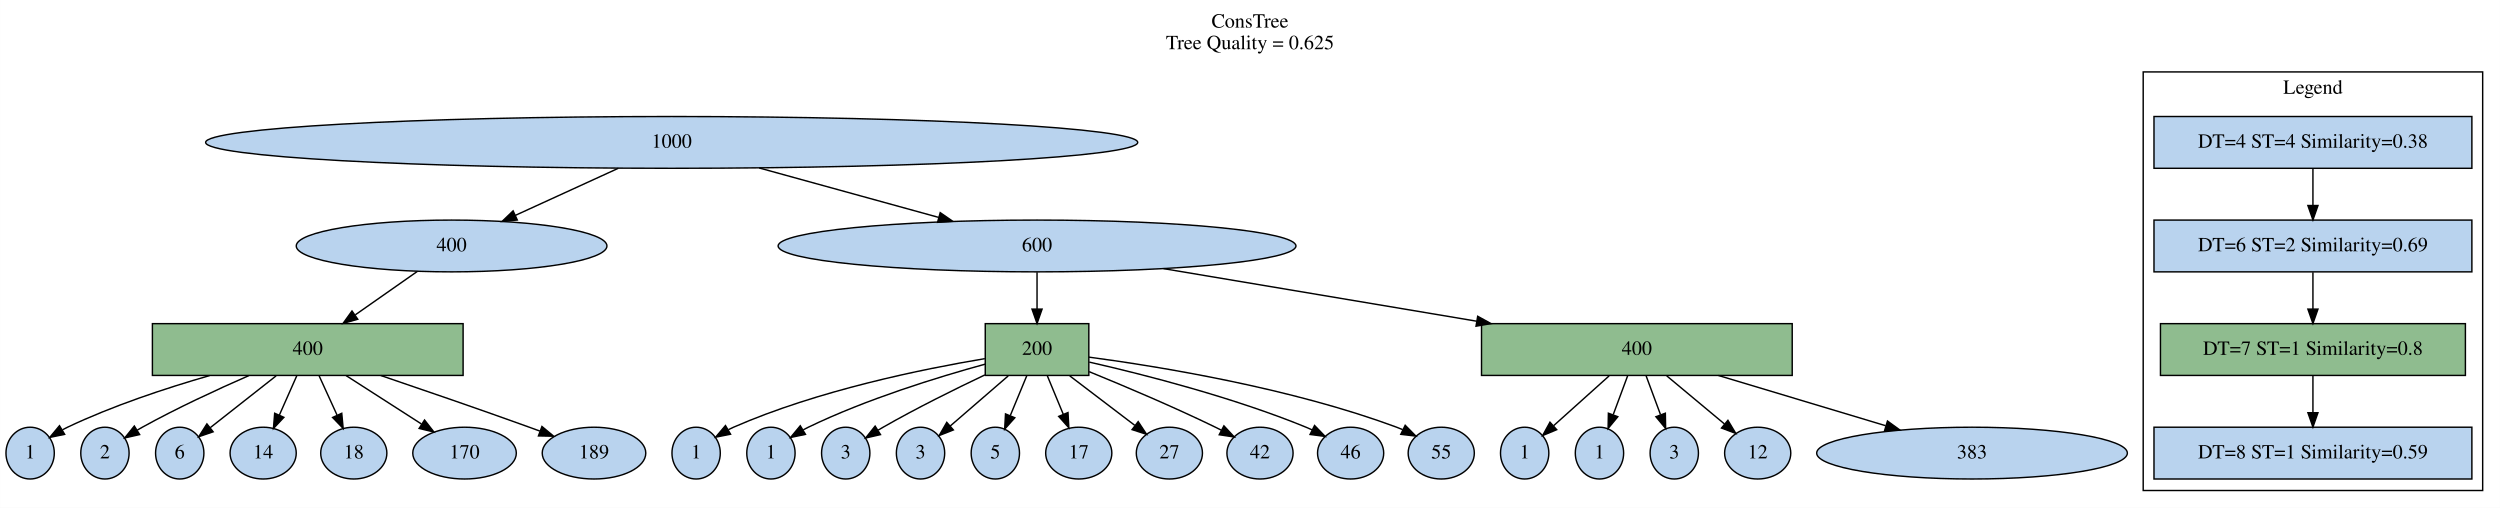
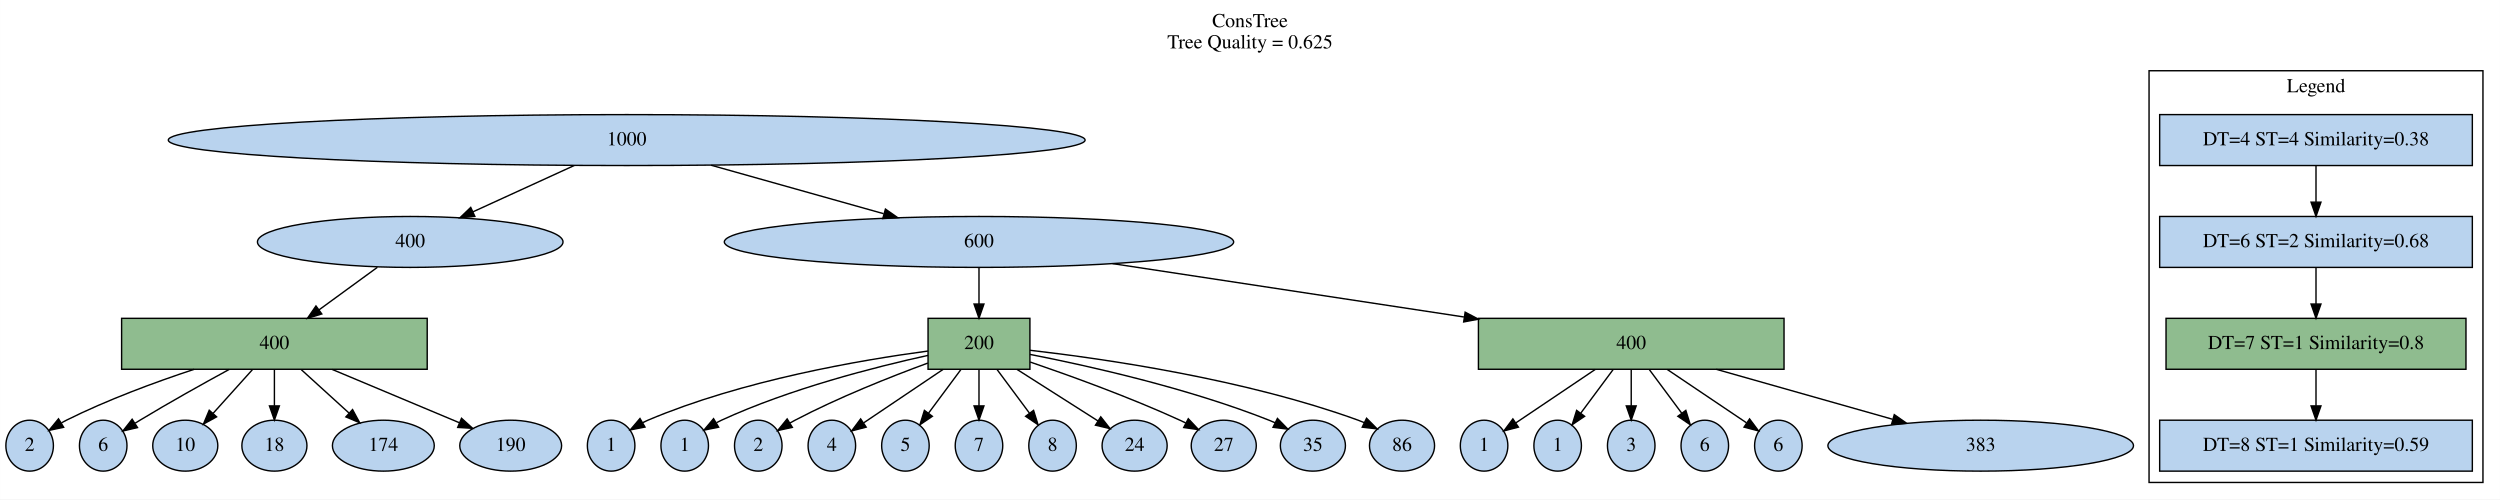
- <svg xmlns="http://www.w3.org/2000/svg" width="1738pt" height="353pt" viewBox="0.00 0.00 1737.90 353.00">
+ <svg xmlns="http://www.w3.org/2000/svg" width="1767pt" height="353pt" viewBox="0.00 0.00 1766.90 353.00">
  <g id="graph0" class="graph" transform="scale(1 1) rotate(0) translate(4 349)">
-     <polygon fill="white" stroke="transparent" points="-4,4 -4,-349 1733.9,-349 1733.9,4 -4,4" />
-     <text text-anchor="middle" x="864.95" y="-329.8" font-family="Times,serif" font-size="14.00">ConsTree</text>
-     <text text-anchor="middle" x="864.95" y="-314.8" font-family="Times,serif" font-size="14.00">Tree Quality = 0.625</text>
+     <polygon fill="white" stroke="transparent" points="-4,4 -4,-349 1762.9,-349 1762.9,4 -4,4" />
+     <text text-anchor="middle" x="879.45" y="-329.8" font-family="Times,serif" font-size="14.00">ConsTree</text>
+     <text text-anchor="middle" x="879.45" y="-314.8" font-family="Times,serif" font-size="14.00">Tree Quality = 0.625</text>
    <g id="clust1" class="cluster">
-       <polygon fill="none" stroke="black" points="1485.9,-8 1485.9,-299 1721.9,-299 1721.9,-8 1485.9,-8" />
-       <text text-anchor="middle" x="1603.9" y="-283.8" font-family="Times,serif" font-size="14.00">Legend</text>
+       <polygon fill="none" stroke="black" points="1514.9,-8 1514.9,-299 1750.9,-299 1750.9,-8 1514.9,-8" />
+       <text text-anchor="middle" x="1632.9" y="-283.8" font-family="Times,serif" font-size="14.00">Legend</text>
    </g>
    <g id="node1" class="node">
-       <ellipse fill="#b9d3ee" stroke="black" cx="462.9" cy="-250" rx="324" ry="18" />
-       <text text-anchor="middle" x="462.9" y="-246.3" font-family="Times,serif" font-size="14.00">1000</text>
+       <ellipse fill="#b9d3ee" stroke="black" cx="438.9" cy="-250" rx="324" ry="18" />
+       <text text-anchor="middle" x="438.9" y="-246.3" font-family="Times,serif" font-size="14.00">1000</text>
    </g>
    <g id="node3" class="node">
-       <ellipse fill="#b9d3ee" stroke="black" cx="309.9" cy="-178" rx="108" ry="18" />
-       <text text-anchor="middle" x="309.9" y="-174.3" font-family="Times,serif" font-size="14.00">400</text>
+       <ellipse fill="#b9d3ee" stroke="black" cx="285.9" cy="-178" rx="108" ry="18" />
+       <text text-anchor="middle" x="285.9" y="-174.3" font-family="Times,serif" font-size="14.00">400</text>
    </g>
    <g id="edge1" class="edge">
-       <path fill="none" stroke="black" d="M425.86,-232.05C404.25,-222.17 376.86,-209.64 354.12,-199.23" />
-       <polygon fill="black" stroke="black" points="355.57,-196.05 345.02,-195.07 352.66,-202.41 355.57,-196.05" />
+       <path fill="none" stroke="black" d="M401.86,-232.05C380.25,-222.17 352.86,-209.64 330.12,-199.23" />
+       <polygon fill="black" stroke="black" points="331.57,-196.05 321.02,-195.07 328.66,-202.41 331.57,-196.05" />
    </g>
    <g id="node4" class="node">
-       <ellipse fill="#b9d3ee" stroke="black" cx="716.9" cy="-178" rx="180" ry="18" />
-       <text text-anchor="middle" x="716.9" y="-174.3" font-family="Times,serif" font-size="14.00">600</text>
+       <ellipse fill="#b9d3ee" stroke="black" cx="687.9" cy="-178" rx="180" ry="18" />
+       <text text-anchor="middle" x="687.9" y="-174.3" font-family="Times,serif" font-size="14.00">600</text>
    </g>
    <g id="edge2" class="edge">
-       <path fill="none" stroke="black" d="M523.74,-232.23C561.35,-221.87 609.71,-208.54 648.63,-197.82" />
-       <polygon fill="black" stroke="black" points="649.59,-201.18 658.3,-195.15 647.73,-194.43 649.59,-201.18" />
+       <path fill="none" stroke="black" d="M498.54,-232.23C535.26,-221.91 582.41,-208.65 620.48,-197.95" />
+       <polygon fill="black" stroke="black" points="621.78,-201.22 630.46,-195.15 619.88,-194.49 621.78,-201.22" />
    </g>
    <g id="node2" class="node">
-       <polygon fill="#b9d3ee" stroke="black" points="1714.4,-268 1493.4,-268 1493.4,-232 1714.4,-232 1714.4,-268" />
-       <text text-anchor="middle" x="1603.9" y="-246.3" font-family="Times,serif" font-size="14.00">DT=4 ST=4 Similarity=0.38</text>
+       <polygon fill="#b9d3ee" stroke="black" points="1743.4,-268 1522.4,-268 1522.4,-232 1743.4,-232 1743.4,-268" />
+       <text text-anchor="middle" x="1632.9" y="-246.3" font-family="Times,serif" font-size="14.00">DT=4 ST=4 Similarity=0.38</text>
    </g>
    <g id="node5" class="node">
-       <polygon fill="#b9d3ee" stroke="black" points="1714.4,-196 1493.4,-196 1493.4,-160 1714.4,-160 1714.4,-196" />
-       <text text-anchor="middle" x="1603.9" y="-174.3" font-family="Times,serif" font-size="14.00">DT=6 ST=2 Similarity=0.69</text>
+       <polygon fill="#b9d3ee" stroke="black" points="1743.4,-196 1522.4,-196 1522.4,-160 1743.4,-160 1743.4,-196" />
+       <text text-anchor="middle" x="1632.9" y="-174.3" font-family="Times,serif" font-size="14.00">DT=6 ST=2 Similarity=0.68</text>
    </g>
    <g id="edge3" class="edge">
-       <path fill="none" stroke="black" d="M1603.9,-231.7C1603.9,-223.98 1603.9,-214.71 1603.9,-206.11" />
-       <polygon fill="black" stroke="black" points="1607.4,-206.1 1603.9,-196.1 1600.4,-206.1 1607.4,-206.1" />
+       <path fill="none" stroke="black" d="M1632.9,-231.7C1632.9,-223.98 1632.9,-214.71 1632.9,-206.11" />
+       <polygon fill="black" stroke="black" points="1636.4,-206.1 1632.9,-196.1 1629.4,-206.1 1636.4,-206.1" />
    </g>
    <g id="node7" class="node">
-       <polygon fill="darkseagreen" stroke="black" points="317.9,-124 101.9,-124 101.9,-88 317.9,-88 317.9,-124" />
-       <text text-anchor="middle" x="209.9" y="-102.3" font-family="Times,serif" font-size="14.00">400</text>
+       <polygon fill="darkseagreen" stroke="black" points="297.9,-124 81.9,-124 81.9,-88 297.9,-88 297.9,-124" />
+       <text text-anchor="middle" x="189.9" y="-102.3" font-family="Times,serif" font-size="14.00">400</text>
    </g>
    <g id="edge5" class="edge">
-       <path fill="none" stroke="black" d="M286.2,-160.41C273.29,-151.37 257.1,-140.04 242.96,-130.14" />
-       <polygon fill="black" stroke="black" points="244.67,-127.07 234.47,-124.2 240.66,-132.8 244.67,-127.07" />
+       <path fill="none" stroke="black" d="M262.66,-160.05C250.25,-151.01 234.81,-139.74 221.34,-129.93" />
+       <polygon fill="black" stroke="black" points="223.4,-127.1 213.26,-124.03 219.27,-132.75 223.4,-127.1" />
    </g>
    <g id="node6" class="node">
-       <polygon fill="darkseagreen" stroke="black" points="752.9,-124 680.9,-124 680.9,-88 752.9,-88 752.9,-124" />
-       <text text-anchor="middle" x="716.9" y="-102.3" font-family="Times,serif" font-size="14.00">200</text>
+       <polygon fill="darkseagreen" stroke="black" points="723.9,-124 651.9,-124 651.9,-88 723.9,-88 723.9,-124" />
+       <text text-anchor="middle" x="687.9" y="-102.3" font-family="Times,serif" font-size="14.00">200</text>
    </g>
    <g id="edge4" class="edge">
-       <path fill="none" stroke="black" d="M716.9,-159.7C716.9,-151.98 716.9,-142.71 716.9,-134.11" />
-       <polygon fill="black" stroke="black" points="720.4,-134.1 716.9,-124.1 713.4,-134.1 720.4,-134.1" />
+       <path fill="none" stroke="black" d="M687.9,-159.7C687.9,-151.98 687.9,-142.71 687.9,-134.11" />
+       <polygon fill="black" stroke="black" points="691.4,-134.1 687.9,-124.1 684.4,-134.1 691.4,-134.1" />
    </g>
    <g id="node8" class="node">
-       <polygon fill="darkseagreen" stroke="black" points="1241.9,-124 1025.9,-124 1025.9,-88 1241.9,-88 1241.9,-124" />
-       <text text-anchor="middle" x="1133.9" y="-102.3" font-family="Times,serif" font-size="14.00">400</text>
+       <polygon fill="darkseagreen" stroke="black" points="1256.9,-124 1040.9,-124 1040.9,-88 1256.9,-88 1256.9,-124" />
+       <text text-anchor="middle" x="1148.9" y="-102.3" font-family="Times,serif" font-size="14.00">400</text>
    </g>
    <g id="edge6" class="edge">
-       <path fill="none" stroke="black" d="M804.82,-162.24C868.25,-151.59 954.36,-137.14 1022.59,-125.69" />
-       <polygon fill="black" stroke="black" points="1023.24,-129.13 1032.52,-124.02 1022.08,-122.22 1023.24,-129.13" />
+       <path fill="none" stroke="black" d="M782.3,-162.67C854.15,-151.76 953.49,-136.67 1030.63,-124.96" />
+       <polygon fill="black" stroke="black" points="1031.52,-128.36 1040.88,-123.4 1030.47,-121.44 1031.52,-128.36" />
    </g>
    <g id="node9" class="node">
-       <polygon fill="darkseagreen" stroke="black" points="1709.9,-124 1497.9,-124 1497.9,-88 1709.9,-88 1709.9,-124" />
-       <text text-anchor="middle" x="1603.9" y="-102.3" font-family="Times,serif" font-size="14.00">DT=7 ST=1 Similarity=0.8</text>
+       <polygon fill="darkseagreen" stroke="black" points="1738.9,-124 1526.9,-124 1526.9,-88 1738.9,-88 1738.9,-124" />
+       <text text-anchor="middle" x="1632.9" y="-102.3" font-family="Times,serif" font-size="14.00">DT=7 ST=1 Similarity=0.8</text>
    </g>
    <g id="edge7" class="edge">
-       <path fill="none" stroke="black" d="M1603.9,-159.7C1603.9,-151.98 1603.9,-142.71 1603.9,-134.11" />
-       <polygon fill="black" stroke="black" points="1607.4,-134.1 1603.9,-124.1 1600.4,-134.1 1607.4,-134.1" />
+       <path fill="none" stroke="black" d="M1632.9,-159.7C1632.9,-151.98 1632.9,-142.71 1632.9,-134.11" />
+       <polygon fill="black" stroke="black" points="1636.4,-134.1 1632.9,-124.1 1629.4,-134.1 1636.4,-134.1" />
    </g>
    <g id="node11" class="node">
+       <ellipse fill="#b9d3ee" stroke="black" cx="427.9" cy="-34" rx="16.8" ry="18" />
+       <text text-anchor="middle" x="427.9" y="-30.3" font-family="Times,serif" font-size="14.00">1</text>
+     </g>
+     <g id="edge9" class="edge">
+       <path fill="none" stroke="black" d="M651.79,-100.88C604.75,-94.6 520.63,-80.28 453.9,-52 452.7,-51.49 451.49,-50.93 450.29,-50.32" />
+       <polygon fill="black" stroke="black" points="451.82,-47.16 441.42,-45.14 448.29,-53.2 451.82,-47.16" />
+     </g>
+     <g id="node12" class="node">
      <ellipse fill="#b9d3ee" stroke="black" cx="479.9" cy="-34" rx="16.8" ry="18" />
      <text text-anchor="middle" x="479.9" y="-30.3" font-family="Times,serif" font-size="14.00">1</text>
    </g>
-     <g id="edge9" class="edge">
-       <path fill="none" stroke="black" d="M680.61,-99.67C637.6,-92.49 564.37,-77.59 505.9,-52 504.7,-51.48 503.5,-50.9 502.31,-50.29" />
-       <polygon fill="black" stroke="black" points="503.84,-47.13 493.45,-45.07 500.29,-53.16 503.84,-47.13" />
-     </g>
-     <g id="node12" class="node">
+     <g id="edge10" class="edge">
+       <path fill="none" stroke="black" d="M651.89,-97.82C614.35,-89.59 554.33,-74.28 505.9,-52 504.71,-51.45 503.52,-50.86 502.33,-50.23" />
+       <polygon fill="black" stroke="black" points="503.88,-47.08 493.49,-44.97 500.29,-53.09 503.88,-47.08" />
+     </g>
+     <g id="node15" class="node">
      <ellipse fill="#b9d3ee" stroke="black" cx="531.9" cy="-34" rx="16.8" ry="18" />
-       <text text-anchor="middle" x="531.9" y="-30.3" font-family="Times,serif" font-size="14.00">1</text>
-     </g>
-     <g id="edge10" class="edge">
-       <path fill="none" stroke="black" d="M680.82,-95.84C647.9,-86.82 598.37,-71.57 557.9,-52 556.72,-51.43 555.54,-50.82 554.36,-50.18" />
-       <polygon fill="black" stroke="black" points="555.91,-47.03 545.54,-44.86 552.3,-53.02 555.91,-47.03" />
+       <text text-anchor="middle" x="531.9" y="-30.3" font-family="Times,serif" font-size="14.00">2</text>
+     </g>
+     <g id="edge13" class="edge">
+       <path fill="none" stroke="black" d="M651.75,-92.39C625.19,-82.63 588.55,-68.08 557.9,-52 556.74,-51.39 555.57,-50.75 554.4,-50.08" />
+       <polygon fill="black" stroke="black" points="555.98,-46.95 545.63,-44.68 552.31,-52.91 555.98,-46.95" />
    </g>
    <g id="node17" class="node">
      <ellipse fill="#b9d3ee" stroke="black" cx="583.9" cy="-34" rx="16.8" ry="18" />
-       <text text-anchor="middle" x="583.9" y="-30.3" font-family="Times,serif" font-size="14.00">3</text>
+       <text text-anchor="middle" x="583.9" y="-30.3" font-family="Times,serif" font-size="14.00">4</text>
    </g>
    <g id="edge15" class="edge">
-       <path fill="none" stroke="black" d="M680.67,-88.38C659.68,-78.42 632.93,-65.17 609.9,-52 608.77,-51.35 607.62,-50.68 606.46,-49.98" />
-       <polygon fill="black" stroke="black" points="608.07,-46.86 597.74,-44.49 604.34,-52.78 608.07,-46.86" />
+       <path fill="none" stroke="black" d="M662.46,-87.88C645.31,-76.33 622.89,-61.24 606.39,-50.14" />
+       <polygon fill="black" stroke="black" points="608.16,-47.11 597.91,-44.43 604.25,-52.92 608.16,-47.11" />
    </g>
    <g id="node18" class="node">
      <ellipse fill="#b9d3ee" stroke="black" cx="635.9" cy="-34" rx="16.8" ry="18" />
-       <text text-anchor="middle" x="635.9" y="-30.3" font-family="Times,serif" font-size="14.00">3</text>
+       <text text-anchor="middle" x="635.9" y="-30.3" font-family="Times,serif" font-size="14.00">5</text>
    </g>
    <g id="edge16" class="edge">
-       <path fill="none" stroke="black" d="M696.88,-87.7C684.58,-77.07 668.86,-63.49 656.47,-52.77" />
-       <polygon fill="black" stroke="black" points="658.72,-50.1 648.87,-46.21 654.15,-55.39 658.72,-50.1" />
+       <path fill="none" stroke="black" d="M675.04,-87.7C668.16,-78.43 659.6,-66.91 652.25,-57.01" />
+       <polygon fill="black" stroke="black" points="654.94,-54.76 646.17,-48.82 649.32,-58.94 654.94,-54.76" />
+     </g>
+     <g id="node22" class="node">
+       <ellipse fill="#b9d3ee" stroke="black" cx="687.9" cy="-34" rx="16.8" ry="18" />
+       <text text-anchor="middle" x="687.9" y="-30.3" font-family="Times,serif" font-size="14.00">7</text>
+     </g>
+     <g id="edge20" class="edge">
+       <path fill="none" stroke="black" d="M687.9,-87.7C687.9,-79.98 687.9,-70.71 687.9,-62.11" />
+       <polygon fill="black" stroke="black" points="691.4,-62.1 687.9,-52.1 684.4,-62.1 691.4,-62.1" />
+     </g>
+     <g id="node23" class="node">
+       <ellipse fill="#b9d3ee" stroke="black" cx="739.9" cy="-34" rx="16.8" ry="18" />
+       <text text-anchor="middle" x="739.9" y="-30.3" font-family="Times,serif" font-size="14.00">8</text>
+     </g>
+     <g id="edge21" class="edge">
+       <path fill="none" stroke="black" d="M700.75,-87.7C707.64,-78.43 716.19,-66.91 723.55,-57.01" />
+       <polygon fill="black" stroke="black" points="726.48,-58.94 729.63,-48.82 720.86,-54.76 726.48,-58.94" />
+     </g>
+     <g id="node26" class="node">
+       <ellipse fill="#b9d3ee" stroke="black" cx="797.9" cy="-34" rx="23" ry="18" />
+       <text text-anchor="middle" x="797.9" y="-30.3" font-family="Times,serif" font-size="14.00">24</text>
+     </g>
+     <g id="edge24" class="edge">
+       <path fill="none" stroke="black" d="M714.81,-87.88C732.25,-76.78 754.84,-62.4 772.06,-51.44" />
+       <polygon fill="black" stroke="black" points="773.97,-54.38 780.52,-46.06 770.21,-48.47 773.97,-54.38" />
+     </g>
+     <g id="node27" class="node">
+       <ellipse fill="#b9d3ee" stroke="black" cx="860.9" cy="-34" rx="23" ry="18" />
+       <text text-anchor="middle" x="860.9" y="-30.3" font-family="Times,serif" font-size="14.00">27</text>
+     </g>
+     <g id="edge25" class="edge">
+       <path fill="none" stroke="black" d="M724.08,-93.12C753.13,-83.19 794.73,-68.1 829.9,-52 831.26,-51.38 832.64,-50.72 834.03,-50.04" />
+       <polygon fill="black" stroke="black" points="835.83,-53.05 843.09,-45.34 832.6,-46.83 835.83,-53.05" />
+     </g>
+     <g id="node28" class="node">
+       <ellipse fill="#b9d3ee" stroke="black" cx="923.9" cy="-34" rx="23" ry="18" />
+       <text text-anchor="middle" x="923.9" y="-30.3" font-family="Times,serif" font-size="14.00">35</text>
+     </g>
+     <g id="edge26" class="edge">
+       <path fill="none" stroke="black" d="M723.93,-98.51C765.56,-90.37 835.66,-74.68 892.9,-52 894.29,-51.45 895.7,-50.85 897.1,-50.21" />
+       <polygon fill="black" stroke="black" points="898.84,-53.26 906.23,-45.67 895.72,-46.99 898.84,-53.26" />
+     </g>
+     <g id="node29" class="node">
+       <ellipse fill="#b9d3ee" stroke="black" cx="986.9" cy="-34" rx="23" ry="18" />
+       <text text-anchor="middle" x="986.9" y="-30.3" font-family="Times,serif" font-size="14.00">86</text>
+     </g>
+     <g id="edge27" class="edge">
+       <path fill="none" stroke="black" d="M723.95,-101.42C776.31,-95.43 875.88,-81.07 955.9,-52 957.3,-51.49 958.72,-50.92 960.14,-50.31" />
+       <polygon fill="black" stroke="black" points="961.84,-53.38 969.31,-45.86 958.78,-47.08 961.84,-53.38" />
+     </g>
+     <g id="node14" class="node">
+       <ellipse fill="#b9d3ee" stroke="black" cx="16.9" cy="-34" rx="16.8" ry="18" />
+       <text text-anchor="middle" x="16.9" y="-30.3" font-family="Times,serif" font-size="14.00">2</text>
+     </g>
+     <g id="edge12" class="edge">
+       <path fill="none" stroke="black" d="M133.13,-87.97C105.3,-78.77 71.67,-66.35 42.9,-52 41.73,-51.42 40.55,-50.79 39.37,-50.14" />
+       <polygon fill="black" stroke="black" points="40.94,-47 30.58,-44.8 37.3,-52.98 40.94,-47" />
+     </g>
+     <g id="node20" class="node">
+       <ellipse fill="#b9d3ee" stroke="black" cx="68.9" cy="-34" rx="16.8" ry="18" />
+       <text text-anchor="middle" x="68.9" y="-30.3" font-family="Times,serif" font-size="14.00">6</text>
+     </g>
+     <g id="edge18" class="edge">
+       <path fill="none" stroke="black" d="M157.91,-87.88C139.33,-77.76 115.58,-64.51 94.9,-52 93.78,-51.32 92.64,-50.63 91.5,-49.91" />
+       <polygon fill="black" stroke="black" points="93.13,-46.8 82.82,-44.36 89.35,-52.7 93.13,-46.8" />
+     </g>
+     <g id="node24" class="node">
+       <ellipse fill="#b9d3ee" stroke="black" cx="126.9" cy="-34" rx="23" ry="18" />
+       <text text-anchor="middle" x="126.9" y="-30.3" font-family="Times,serif" font-size="14.00">10</text>
+     </g>
+     <g id="edge22" class="edge">
+       <path fill="none" stroke="black" d="M174.33,-87.7C165.93,-78.37 155.49,-66.76 146.54,-56.82" />
+       <polygon fill="black" stroke="black" points="149.04,-54.37 139.75,-49.28 143.84,-59.05 149.04,-54.37" />
+     </g>
+     <g id="node25" class="node">
+       <ellipse fill="#b9d3ee" stroke="black" cx="189.9" cy="-34" rx="23" ry="18" />
+       <text text-anchor="middle" x="189.9" y="-30.3" font-family="Times,serif" font-size="14.00">18</text>
+     </g>
+     <g id="edge23" class="edge">
+       <path fill="none" stroke="black" d="M189.9,-87.7C189.9,-79.98 189.9,-70.71 189.9,-62.11" />
+       <polygon fill="black" stroke="black" points="193.4,-62.1 189.9,-52.1 186.4,-62.1 193.4,-62.1" />
+     </g>
+     <g id="node30" class="node">
+       <ellipse fill="#b9d3ee" stroke="black" cx="266.9" cy="-34" rx="36" ry="18" />
+       <text text-anchor="middle" x="266.9" y="-30.3" font-family="Times,serif" font-size="14.00">174</text>
+     </g>
+     <g id="edge28" class="edge">
+       <path fill="none" stroke="black" d="M208.93,-87.7C219.11,-78.44 231.75,-66.95 242.63,-57.06" />
+       <polygon fill="black" stroke="black" points="245.13,-59.52 250.18,-50.2 240.42,-54.34 245.13,-59.52" />
+     </g>
+     <g id="node31" class="node">
+       <ellipse fill="#b9d3ee" stroke="black" cx="356.9" cy="-34" rx="36" ry="18" />
+       <text text-anchor="middle" x="356.9" y="-30.3" font-family="Times,serif" font-size="14.00">190</text>
+     </g>
+     <g id="edge29" class="edge">
+       <path fill="none" stroke="black" d="M230.75,-87.88C258.27,-76.34 294.24,-61.26 320.73,-50.16" />
+       <polygon fill="black" stroke="black" points="322.15,-53.36 330.02,-46.27 319.45,-46.9 322.15,-53.36" />
+     </g>
+     <g id="node10" class="node">
+       <ellipse fill="#b9d3ee" stroke="black" cx="1044.9" cy="-34" rx="16.8" ry="18" />
+       <text text-anchor="middle" x="1044.9" y="-30.3" font-family="Times,serif" font-size="14.00">1</text>
+     </g>
+     <g id="edge8" class="edge">
+       <path fill="none" stroke="black" d="M1123.46,-87.88C1106.31,-76.33 1083.89,-61.24 1067.39,-50.14" />
+       <polygon fill="black" stroke="black" points="1069.16,-47.11 1058.91,-44.43 1065.25,-52.92 1069.16,-47.11" />
+     </g>
+     <g id="node13" class="node">
+       <ellipse fill="#b9d3ee" stroke="black" cx="1096.9" cy="-34" rx="16.8" ry="18" />
+       <text text-anchor="middle" x="1096.9" y="-30.3" font-family="Times,serif" font-size="14.00">1</text>
+     </g>
+     <g id="edge11" class="edge">
+       <path fill="none" stroke="black" d="M1136.04,-87.7C1129.16,-78.43 1120.6,-66.91 1113.25,-57.01" />
+       <polygon fill="black" stroke="black" points="1115.94,-54.76 1107.17,-48.82 1110.32,-58.94 1115.94,-54.76" />
+     </g>
+     <g id="node16" class="node">
+       <ellipse fill="#b9d3ee" stroke="black" cx="1148.9" cy="-34" rx="16.8" ry="18" />
+       <text text-anchor="middle" x="1148.9" y="-30.3" font-family="Times,serif" font-size="14.00">3</text>
+     </g>
+     <g id="edge14" class="edge">
+       <path fill="none" stroke="black" d="M1148.9,-87.7C1148.9,-79.98 1148.9,-70.71 1148.9,-62.11" />
+       <polygon fill="black" stroke="black" points="1152.4,-62.1 1148.9,-52.1 1145.4,-62.1 1152.4,-62.1" />
    </g>
    <g id="node19" class="node">
-       <ellipse fill="#b9d3ee" stroke="black" cx="687.9" cy="-34" rx="16.8" ry="18" />
-       <text text-anchor="middle" x="687.9" y="-30.3" font-family="Times,serif" font-size="14.00">5</text>
+       <ellipse fill="#b9d3ee" stroke="black" cx="1200.9" cy="-34" rx="16.8" ry="18" />
+       <text text-anchor="middle" x="1200.9" y="-30.3" font-family="Times,serif" font-size="14.00">6</text>
    </g>
    <g id="edge17" class="edge">
-       <path fill="none" stroke="black" d="M709.73,-87.7C706.28,-79.37 702.08,-69.23 698.29,-60.08" />
-       <polygon fill="black" stroke="black" points="701.45,-58.57 694.39,-50.67 694.98,-61.25 701.45,-58.57" />
-     </g>
-     <g id="node23" class="node">
-       <ellipse fill="#b9d3ee" stroke="black" cx="745.9" cy="-34" rx="23" ry="18" />
-       <text text-anchor="middle" x="745.9" y="-30.3" font-family="Times,serif" font-size="14.00">17</text>
-     </g>
-     <g id="edge21" class="edge">
-       <path fill="none" stroke="black" d="M724.07,-87.7C727.42,-79.61 731.48,-69.81 735.18,-60.87" />
-       <polygon fill="black" stroke="black" points="738.42,-62.2 739.01,-51.62 731.95,-59.52 738.42,-62.2" />
-     </g>
-     <g id="node25" class="node">
-       <ellipse fill="#b9d3ee" stroke="black" cx="808.9" cy="-34" rx="23" ry="18" />
-       <text text-anchor="middle" x="808.9" y="-30.3" font-family="Times,serif" font-size="14.00">27</text>
-     </g>
-     <g id="edge23" class="edge">
-       <path fill="none" stroke="black" d="M739.64,-87.7C753.39,-77.24 770.9,-63.91 784.87,-53.28" />
-       <polygon fill="black" stroke="black" points="787.21,-55.9 793.05,-47.06 782.97,-50.33 787.21,-55.9" />
-     </g>
-     <g id="node26" class="node">
-       <ellipse fill="#b9d3ee" stroke="black" cx="871.9" cy="-34" rx="23" ry="18" />
-       <text text-anchor="middle" x="871.9" y="-30.3" font-family="Times,serif" font-size="14.00">42</text>
-     </g>
-     <g id="edge24" class="edge">
-       <path fill="none" stroke="black" d="M753.13,-90.61C778.08,-80.43 811.85,-66.13 840.9,-52 842.24,-51.35 843.61,-50.66 844.99,-49.96" />
-       <polygon fill="black" stroke="black" points="846.82,-52.96 854.02,-45.19 843.55,-46.77 846.82,-52.96" />
-     </g>
-     <g id="node27" class="node">
-       <ellipse fill="#b9d3ee" stroke="black" cx="934.9" cy="-34" rx="23" ry="18" />
-       <text text-anchor="middle" x="934.9" y="-30.3" font-family="Times,serif" font-size="14.00">46</text>
-     </g>
-     <g id="edge25" class="edge">
-       <path fill="none" stroke="black" d="M753.21,-97.27C791.49,-88.54 853.16,-72.79 903.9,-52 905.28,-51.43 906.68,-50.82 908.09,-50.17" />
-       <polygon fill="black" stroke="black" points="909.84,-53.21 917.2,-45.59 906.7,-46.96 909.84,-53.21" />
-     </g>
-     <g id="node28" class="node">
-       <ellipse fill="#b9d3ee" stroke="black" cx="997.9" cy="-34" rx="23" ry="18" />
-       <text text-anchor="middle" x="997.9" y="-30.3" font-family="Times,serif" font-size="14.00">55</text>
-     </g>
-     <g id="edge26" class="edge">
-       <path fill="none" stroke="black" d="M753.01,-100.72C802.46,-94.11 893.48,-79.24 966.9,-52 968.3,-51.48 969.72,-50.9 971.13,-50.29" />
-       <polygon fill="black" stroke="black" points="972.84,-53.35 980.29,-45.81 969.77,-47.06 972.84,-53.35" />
-     </g>
-     <g id="node13" class="node">
-       <ellipse fill="#b9d3ee" stroke="black" cx="16.9" cy="-34" rx="16.8" ry="18" />
-       <text text-anchor="middle" x="16.9" y="-30.3" font-family="Times,serif" font-size="14.00">1</text>
-     </g>
-     <g id="edge11" class="edge">
-       <path fill="none" stroke="black" d="M141.67,-87.9C110.77,-79.01 74.22,-66.87 42.9,-52 41.72,-51.44 40.53,-50.84 39.35,-50.2" />
-       <polygon fill="black" stroke="black" points="40.9,-47.05 30.52,-44.9 37.3,-53.05 40.9,-47.05" />
-     </g>
-     <g id="node15" class="node">
-       <ellipse fill="#b9d3ee" stroke="black" cx="68.9" cy="-34" rx="16.8" ry="18" />
-       <text text-anchor="middle" x="68.9" y="-30.3" font-family="Times,serif" font-size="14.00">2</text>
-     </g>
-     <g id="edge13" class="edge">
-       <path fill="none" stroke="black" d="M169,-87.9C146.7,-78.15 118.85,-65.25 94.9,-52 93.76,-51.37 92.6,-50.7 91.44,-50.02" />
-       <polygon fill="black" stroke="black" points="93.03,-46.89 82.7,-44.56 89.33,-52.83 93.03,-46.89" />
-     </g>
-     <g id="node20" class="node">
-       <ellipse fill="#b9d3ee" stroke="black" cx="120.9" cy="-34" rx="16.8" ry="18" />
-       <text text-anchor="middle" x="120.9" y="-30.3" font-family="Times,serif" font-size="14.00">6</text>
-     </g>
-     <g id="edge18" class="edge">
-       <path fill="none" stroke="black" d="M187.9,-87.7C173.92,-76.7 155.91,-62.54 142.09,-51.67" />
-       <polygon fill="black" stroke="black" points="144.12,-48.81 134.1,-45.38 139.79,-54.31 144.12,-48.81" />
-     </g>
-     <g id="node22" class="node">
-       <ellipse fill="#b9d3ee" stroke="black" cx="178.9" cy="-34" rx="23" ry="18" />
-       <text text-anchor="middle" x="178.9" y="-30.3" font-family="Times,serif" font-size="14.00">14</text>
-     </g>
-     <g id="edge20" class="edge">
-       <path fill="none" stroke="black" d="M202.24,-87.7C198.6,-79.49 194.19,-69.52 190.18,-60.48" />
-       <polygon fill="black" stroke="black" points="193.3,-58.87 186.05,-51.14 186.9,-61.71 193.3,-58.87" />
-     </g>
-     <g id="node24" class="node">
-       <ellipse fill="#b9d3ee" stroke="black" cx="241.9" cy="-34" rx="23" ry="18" />
-       <text text-anchor="middle" x="241.9" y="-30.3" font-family="Times,serif" font-size="14.00">18</text>
-     </g>
-     <g id="edge22" class="edge">
-       <path fill="none" stroke="black" d="M217.81,-87.7C221.56,-79.49 226.12,-69.52 230.25,-60.48" />
-       <polygon fill="black" stroke="black" points="233.54,-61.69 234.52,-51.14 227.18,-58.78 233.54,-61.69" />
-     </g>
-     <g id="node29" class="node">
-       <ellipse fill="#b9d3ee" stroke="black" cx="318.9" cy="-34" rx="36" ry="18" />
-       <text text-anchor="middle" x="318.9" y="-30.3" font-family="Times,serif" font-size="14.00">170</text>
-     </g>
-     <g id="edge27" class="edge">
-       <path fill="none" stroke="black" d="M236.56,-87.88C252.41,-77.7 272.55,-64.77 288.94,-54.24" />
-       <polygon fill="black" stroke="black" points="291.09,-57.02 297.61,-48.67 287.31,-51.13 291.09,-57.02" />
-     </g>
-     <g id="node30" class="node">
-       <ellipse fill="#b9d3ee" stroke="black" cx="408.9" cy="-34" rx="36" ry="18" />
-       <text text-anchor="middle" x="408.9" y="-30.3" font-family="Times,serif" font-size="14.00">189</text>
-     </g>
-     <g id="edge28" class="edge">
-       <path fill="none" stroke="black" d="M260.66,-87.95C290.75,-77.74 329.59,-64.38 363.9,-52 366.3,-51.13 368.78,-50.23 371.27,-49.31" />
-       <polygon fill="black" stroke="black" points="372.71,-52.51 380.86,-45.74 370.27,-45.95 372.71,-52.51" />
-     </g>
-     <g id="node10" class="node">
-       <ellipse fill="#b9d3ee" stroke="black" cx="1055.9" cy="-34" rx="16.8" ry="18" />
-       <text text-anchor="middle" x="1055.9" y="-30.3" font-family="Times,serif" font-size="14.00">1</text>
-     </g>
-     <g id="edge8" class="edge">
-       <path fill="none" stroke="black" d="M1114.62,-87.7C1102.89,-77.17 1087.93,-63.75 1076.05,-53.08" />
-       <polygon fill="black" stroke="black" points="1078.17,-50.28 1068.39,-46.21 1073.49,-55.49 1078.17,-50.28" />
-     </g>
-     <g id="node14" class="node">
-       <ellipse fill="#b9d3ee" stroke="black" cx="1107.9" cy="-34" rx="16.8" ry="18" />
-       <text text-anchor="middle" x="1107.9" y="-30.3" font-family="Times,serif" font-size="14.00">1</text>
-     </g>
-     <g id="edge12" class="edge">
-       <path fill="none" stroke="black" d="M1127.47,-87.7C1124.46,-79.58 1120.8,-69.74 1117.47,-60.76" />
-       <polygon fill="black" stroke="black" points="1120.66,-59.3 1113.9,-51.14 1114.1,-61.74 1120.66,-59.3" />
-     </g>
-     <g id="node16" class="node">
-       <ellipse fill="#b9d3ee" stroke="black" cx="1159.9" cy="-34" rx="16.8" ry="18" />
-       <text text-anchor="middle" x="1159.9" y="-30.3" font-family="Times,serif" font-size="14.00">3</text>
-     </g>
-     <g id="edge14" class="edge">
-       <path fill="none" stroke="black" d="M1140.33,-87.7C1143.34,-79.58 1147,-69.74 1150.33,-60.76" />
-       <polygon fill="black" stroke="black" points="1153.7,-61.74 1153.9,-51.14 1147.14,-59.3 1153.7,-61.74" />
+       <path fill="none" stroke="black" d="M1161.75,-87.7C1168.64,-78.43 1177.19,-66.91 1184.55,-57.01" />
+       <polygon fill="black" stroke="black" points="1187.48,-58.94 1190.63,-48.82 1181.86,-54.76 1187.48,-58.94" />
    </g>
    <g id="node21" class="node">
-       <ellipse fill="#b9d3ee" stroke="black" cx="1217.9" cy="-34" rx="23" ry="18" />
-       <text text-anchor="middle" x="1217.9" y="-30.3" font-family="Times,serif" font-size="14.00">12</text>
+       <ellipse fill="#b9d3ee" stroke="black" cx="1252.9" cy="-34" rx="16.8" ry="18" />
+       <text text-anchor="middle" x="1252.9" y="-30.3" font-family="Times,serif" font-size="14.00">6</text>
    </g>
    <g id="edge19" class="edge">
-       <path fill="none" stroke="black" d="M1154.66,-87.7C1166.86,-77.53 1182.29,-64.67 1194.86,-54.2" />
-       <polygon fill="black" stroke="black" points="1197.2,-56.8 1202.65,-47.71 1192.72,-51.42 1197.2,-56.8" />
-     </g>
-     <g id="node31" class="node">
-       <ellipse fill="#b9d3ee" stroke="black" cx="1366.9" cy="-34" rx="108" ry="18" />
-       <text text-anchor="middle" x="1366.9" y="-30.3" font-family="Times,serif" font-size="14.00">383</text>
-     </g>
-     <g id="edge29" class="edge">
-       <path fill="none" stroke="black" d="M1190.6,-87.97C1225.81,-77.39 1271.03,-63.8 1306.85,-53.04" />
-       <polygon fill="black" stroke="black" points="1308.12,-56.31 1316.69,-50.08 1306.11,-49.61 1308.12,-56.31" />
+       <path fill="none" stroke="black" d="M1174.34,-87.88C1191.49,-76.33 1213.91,-61.24 1230.4,-50.14" />
+       <polygon fill="black" stroke="black" points="1232.55,-52.92 1238.89,-44.43 1228.64,-47.11 1232.55,-52.92" />
    </g>
    <g id="node32" class="node">
-       <polygon fill="#b9d3ee" stroke="black" points="1714.4,-52 1493.4,-52 1493.4,-16 1714.4,-16 1714.4,-52" />
-       <text text-anchor="middle" x="1603.9" y="-30.3" font-family="Times,serif" font-size="14.00">DT=8 ST=1 Similarity=0.59</text>
+       <ellipse fill="#b9d3ee" stroke="black" cx="1395.9" cy="-34" rx="108" ry="18" />
+       <text text-anchor="middle" x="1395.9" y="-30.3" font-family="Times,serif" font-size="14.00">383</text>
    </g>
    <g id="edge30" class="edge">
-       <path fill="none" stroke="black" d="M1603.9,-87.7C1603.9,-79.98 1603.9,-70.71 1603.9,-62.11" />
-       <polygon fill="black" stroke="black" points="1607.4,-62.1 1603.9,-52.1 1600.4,-62.1 1607.4,-62.1" />
+       <path fill="none" stroke="black" d="M1209.01,-87.97C1246.76,-77.27 1295.35,-63.49 1333.53,-52.68" />
+       <polygon fill="black" stroke="black" points="1334.83,-55.94 1343.5,-49.85 1332.92,-49.21 1334.83,-55.94" />
+     </g>
+     <g id="node33" class="node">
+       <polygon fill="#b9d3ee" stroke="black" points="1743.4,-52 1522.4,-52 1522.4,-16 1743.4,-16 1743.4,-52" />
+       <text text-anchor="middle" x="1632.9" y="-30.3" font-family="Times,serif" font-size="14.00">DT=8 ST=1 Similarity=0.59</text>
+     </g>
+     <g id="edge31" class="edge">
+       <path fill="none" stroke="black" d="M1632.9,-87.7C1632.9,-79.98 1632.9,-70.71 1632.9,-62.11" />
+       <polygon fill="black" stroke="black" points="1636.4,-62.1 1632.9,-52.1 1629.4,-62.1 1636.4,-62.1" />
    </g>
  </g>
</svg>
